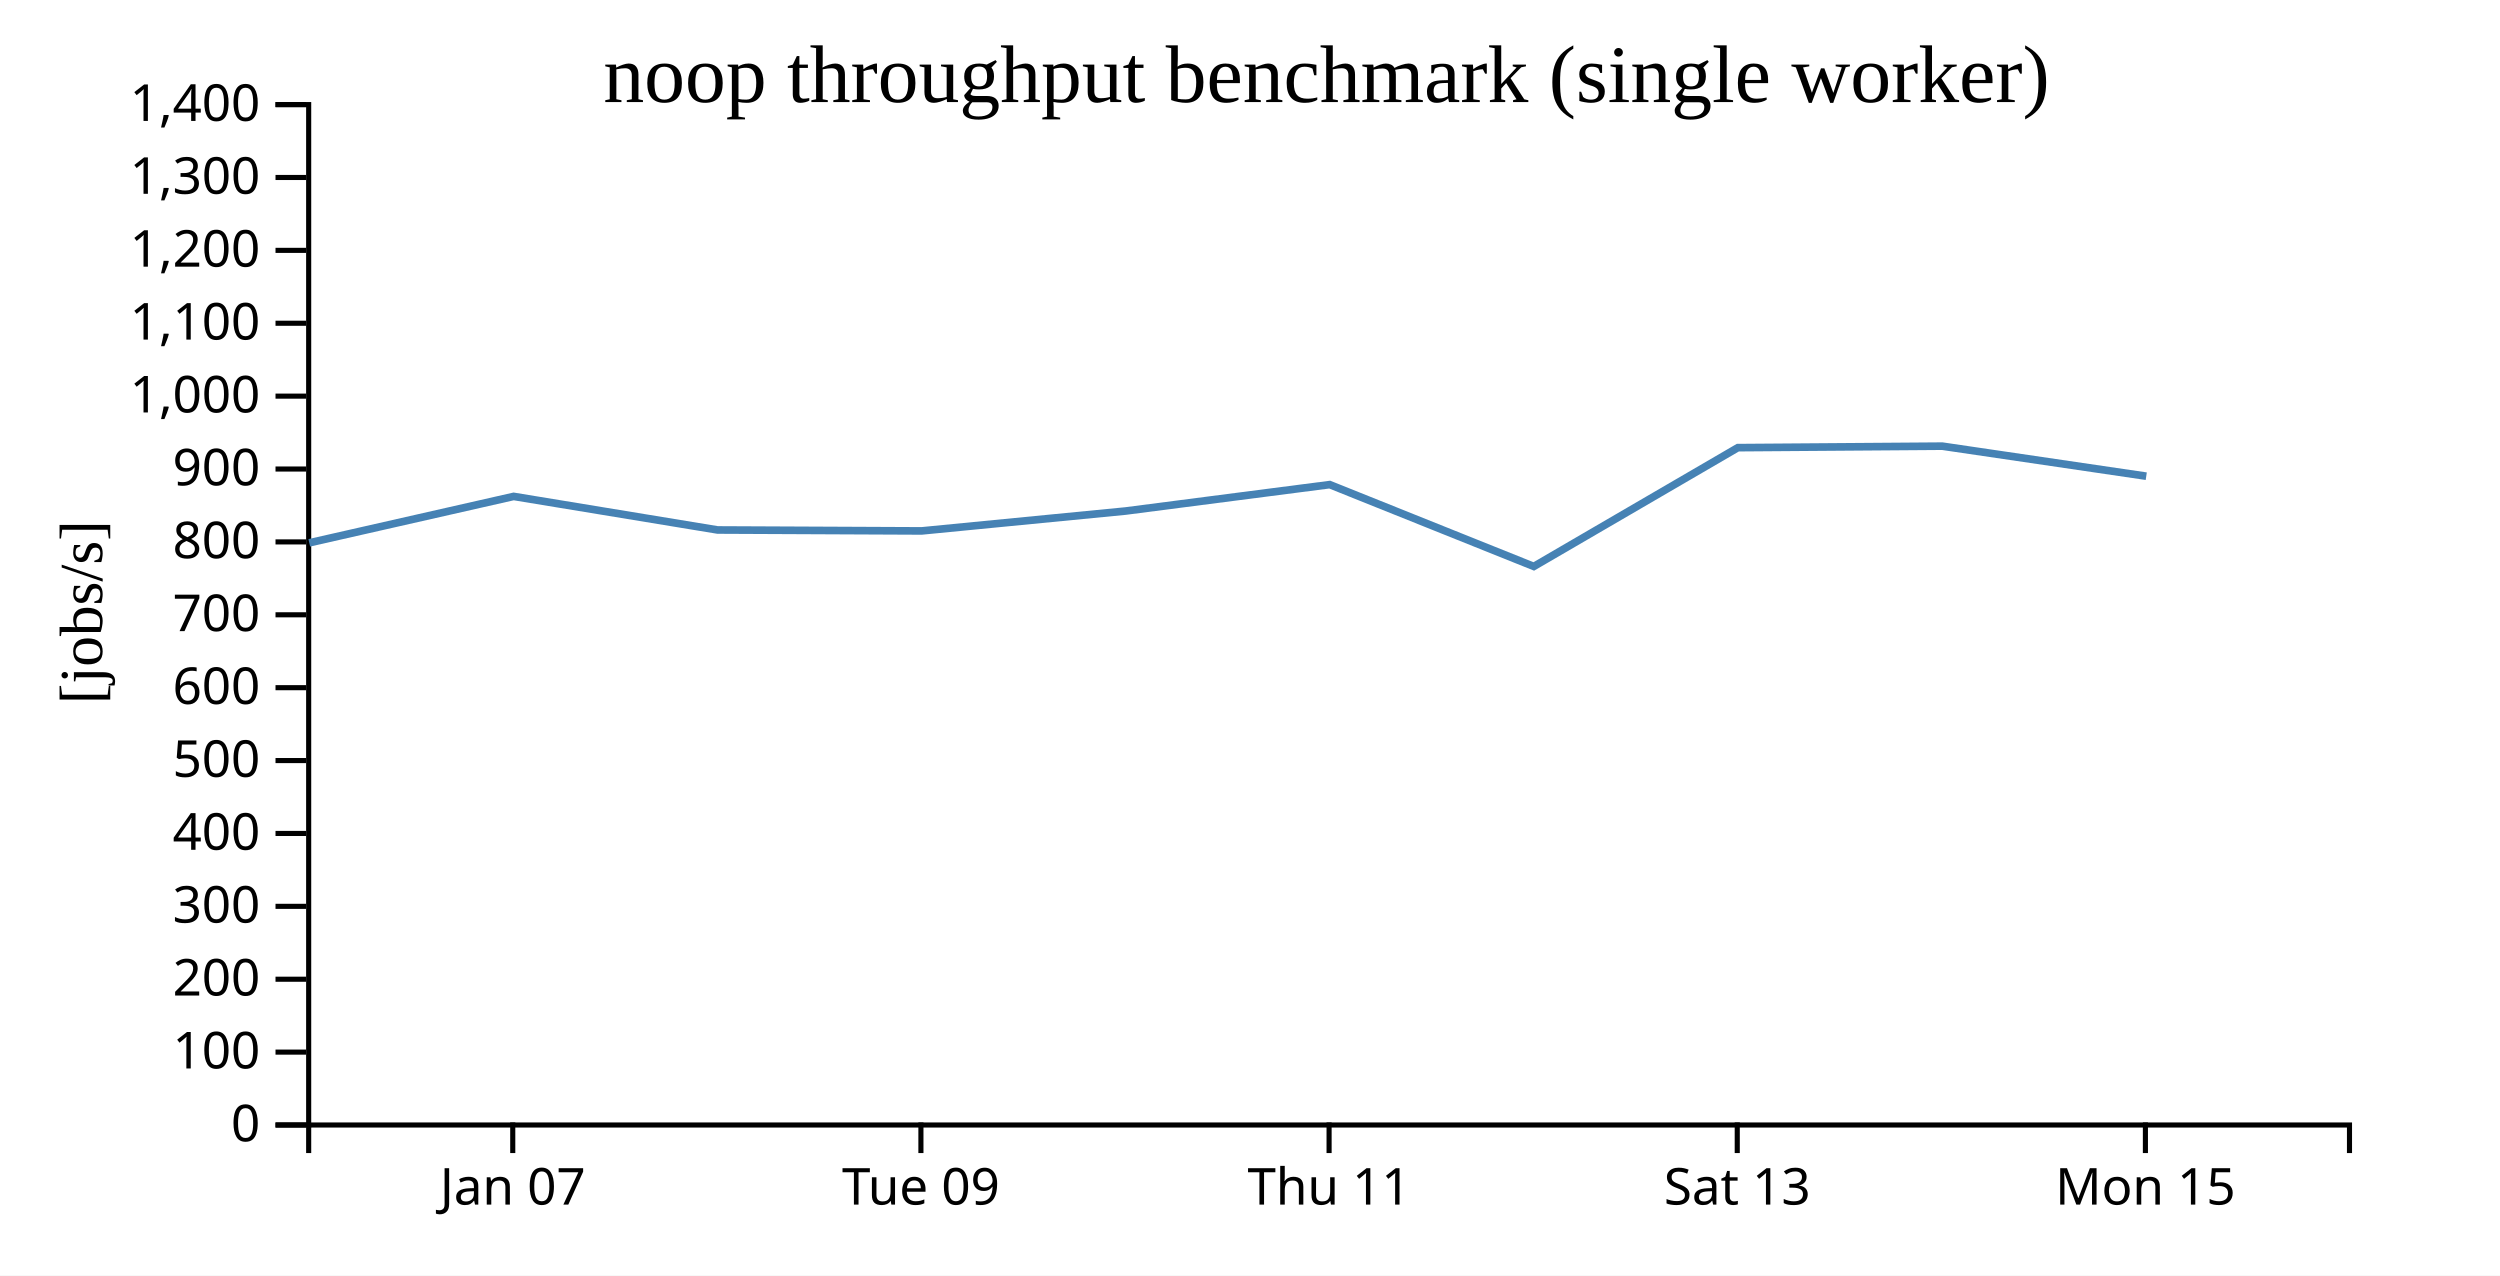
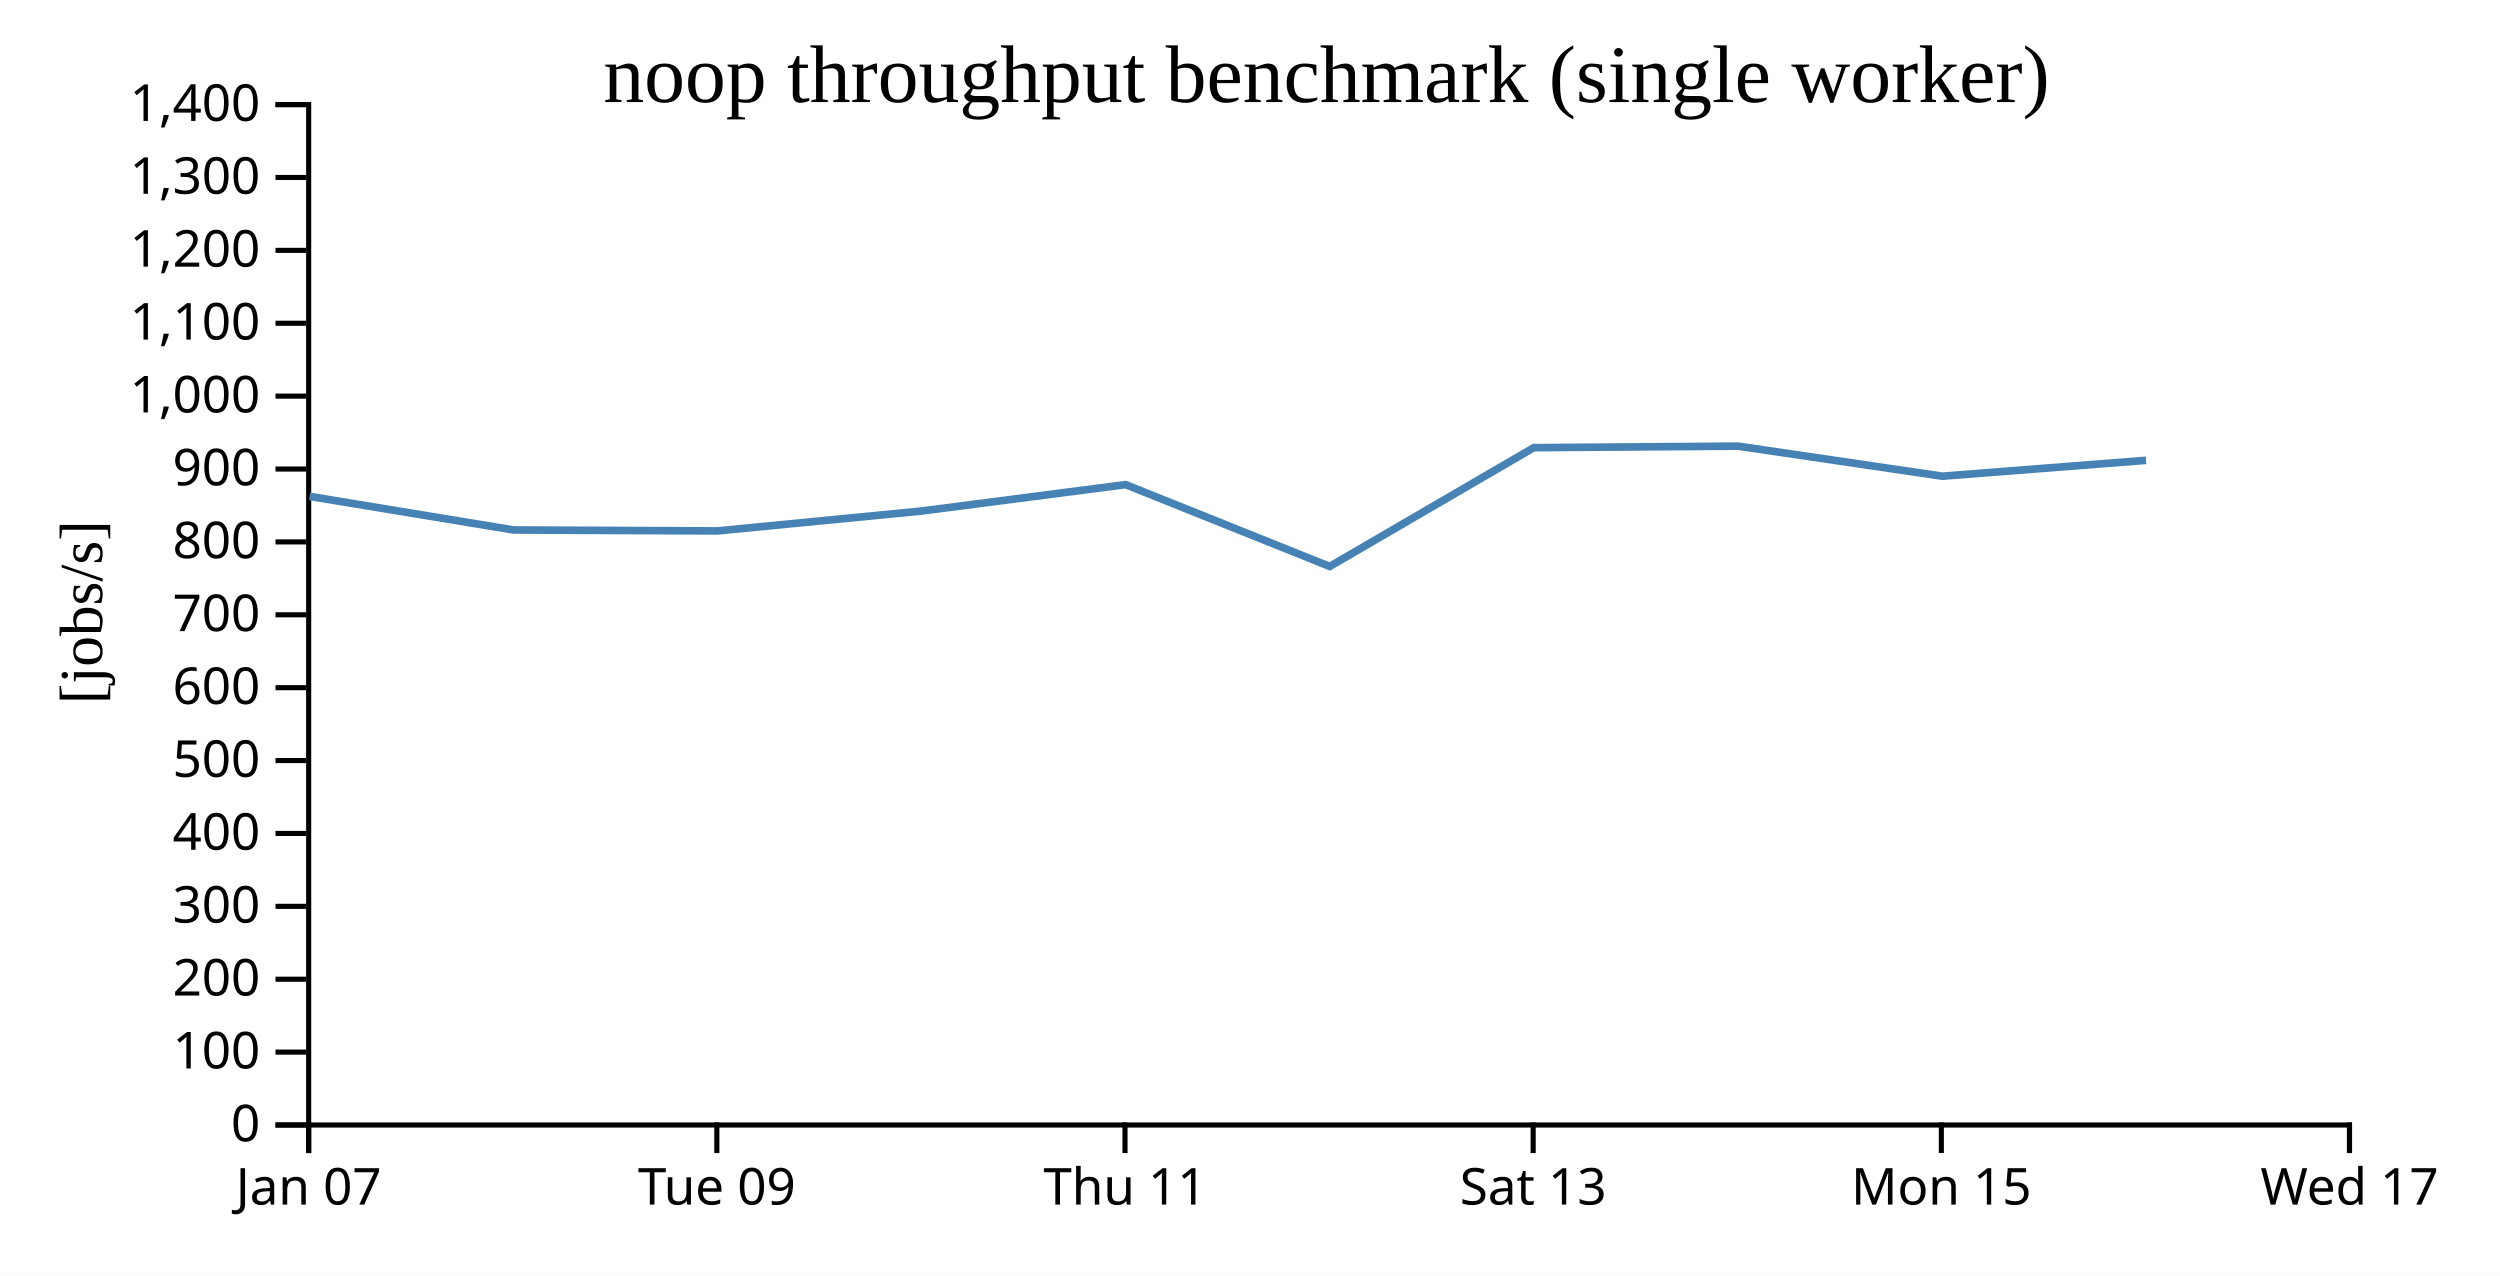
<svg xmlns="http://www.w3.org/2000/svg" width="490" height="250">
  <rect width="100%" height="100%" fill="white" />
  <g transform="translate(60,20)">
    <g transform="translate(0,200)" fill="none" font-size="10" font-family="sans-serif" text-anchor="middle">
      <path class="domain" stroke="currentColor" d="M0.5,6V0.5H400.5V6" />
-       <g class="tick" opacity="1" transform="translate(40.5,0)">
+       <g class="tick" opacity="1" transform="translate(0.5,0)">
        <line stroke="currentColor" y2="6" />
        <text fill="currentColor" y="9" dy="0.71em">Jan 07</text>
      </g>
-       <g class="tick" opacity="1" transform="translate(120.5,0)">
+       <g class="tick" opacity="1" transform="translate(80.5,0)">
        <line stroke="currentColor" y2="6" />
        <text fill="currentColor" y="9" dy="0.71em">Tue 09</text>
      </g>
-       <g class="tick" opacity="1" transform="translate(200.5,0)">
+       <g class="tick" opacity="1" transform="translate(160.5,0)">
        <line stroke="currentColor" y2="6" />
        <text fill="currentColor" y="9" dy="0.71em">Thu 11</text>
      </g>
-       <g class="tick" opacity="1" transform="translate(280.5,0)">
+       <g class="tick" opacity="1" transform="translate(240.5,0)">
        <line stroke="currentColor" y2="6" />
        <text fill="currentColor" y="9" dy="0.71em">Sat 13</text>
      </g>
-       <g class="tick" opacity="1" transform="translate(360.5,0)">
+       <g class="tick" opacity="1" transform="translate(320.5,0)">
        <line stroke="currentColor" y2="6" />
        <text fill="currentColor" y="9" dy="0.71em">Mon 15</text>
+       </g>
+       <g class="tick" opacity="1" transform="translate(400.5,0)">
+         <line stroke="currentColor" y2="6" />
+         <text fill="currentColor" y="9" dy="0.71em">Wed 17</text>
      </g>
    </g>
    <g fill="none" font-size="10" font-family="sans-serif" text-anchor="end">
      <path class="domain" stroke="currentColor" d="M-6,200.5H0.5V0.5H-6" />
      <g class="tick" opacity="1" transform="translate(0,200.5)">
        <line stroke="currentColor" x2="-6" />
        <text fill="currentColor" x="-9" dy="0.32em">0</text>
      </g>
      <g class="tick" opacity="1" transform="translate(0,186.2143)">
        <line stroke="currentColor" x2="-6" />
        <text fill="currentColor" x="-9" dy="0.32em">100</text>
      </g>
      <g class="tick" opacity="1" transform="translate(0,171.9286)">
        <line stroke="currentColor" x2="-6" />
        <text fill="currentColor" x="-9" dy="0.32em">200</text>
      </g>
      <g class="tick" opacity="1" transform="translate(0,157.6429)">
        <line stroke="currentColor" x2="-6" />
        <text fill="currentColor" x="-9" dy="0.32em">300</text>
      </g>
      <g class="tick" opacity="1" transform="translate(0,143.3571)">
        <line stroke="currentColor" x2="-6" />
        <text fill="currentColor" x="-9" dy="0.32em">400</text>
      </g>
      <g class="tick" opacity="1" transform="translate(0,129.0714)">
        <line stroke="currentColor" x2="-6" />
        <text fill="currentColor" x="-9" dy="0.32em">500</text>
      </g>
      <g class="tick" opacity="1" transform="translate(0,114.7857)">
        <line stroke="currentColor" x2="-6" />
        <text fill="currentColor" x="-9" dy="0.32em">600</text>
      </g>
      <g class="tick" opacity="1" transform="translate(0,100.5)">
        <line stroke="currentColor" x2="-6" />
        <text fill="currentColor" x="-9" dy="0.32em">700</text>
      </g>
      <g class="tick" opacity="1" transform="translate(0,86.21429)">
        <line stroke="currentColor" x2="-6" />
        <text fill="currentColor" x="-9" dy="0.32em">800</text>
      </g>
      <g class="tick" opacity="1" transform="translate(0,71.92857)">
        <line stroke="currentColor" x2="-6" />
        <text fill="currentColor" x="-9" dy="0.32em">900</text>
      </g>
      <g class="tick" opacity="1" transform="translate(0,57.64286)">
        <line stroke="currentColor" x2="-6" />
        <text fill="currentColor" x="-9" dy="0.32em">1,000</text>
      </g>
      <g class="tick" opacity="1" transform="translate(0,43.35714)">
        <line stroke="currentColor" x2="-6" />
        <text fill="currentColor" x="-9" dy="0.32em">1,100</text>
      </g>
      <g class="tick" opacity="1" transform="translate(0,29.07143)">
        <line stroke="currentColor" x2="-6" />
        <text fill="currentColor" x="-9" dy="0.32em">1,200</text>
      </g>
      <g class="tick" opacity="1" transform="translate(0,14.78571)">
        <line stroke="currentColor" x2="-6" />
        <text fill="currentColor" x="-9" dy="0.32em">1,300</text>
      </g>
      <g class="tick" opacity="1" transform="translate(0,0.5)">
        <line stroke="currentColor" x2="-6" />
        <text fill="currentColor" x="-9" dy="0.32em">1,400</text>
      </g>
    </g>
    <text text-anchor="middle" style="font-size: 12px" transform="rotate(-90)" y="-40" x="-100">[jobs/s]</text>
    <text text-anchor="middle" style="font-size: 16px" y="0" x="200">noop throughput benchmark (single worker)</text>
-     <path fill="none" stroke="steelblue" stroke-width="1.5" d="M0.616,86.393L40.678,77.295L80.648,83.875L120.637,84.06L160.623,80.16L200.623,74.983L240.623,91.024L280.617,67.741L320.683,67.447L360.666,73.335" />
+     <path fill="none" stroke="steelblue" stroke-width="1.5" d="M0.678,77.295L40.648,83.875L80.637,84.06L120.623,80.16L160.623,74.983L200.623,91.024L240.617,67.741L280.683,67.447L320.666,73.335L360.627,70.224" />
  </g>
</svg>
